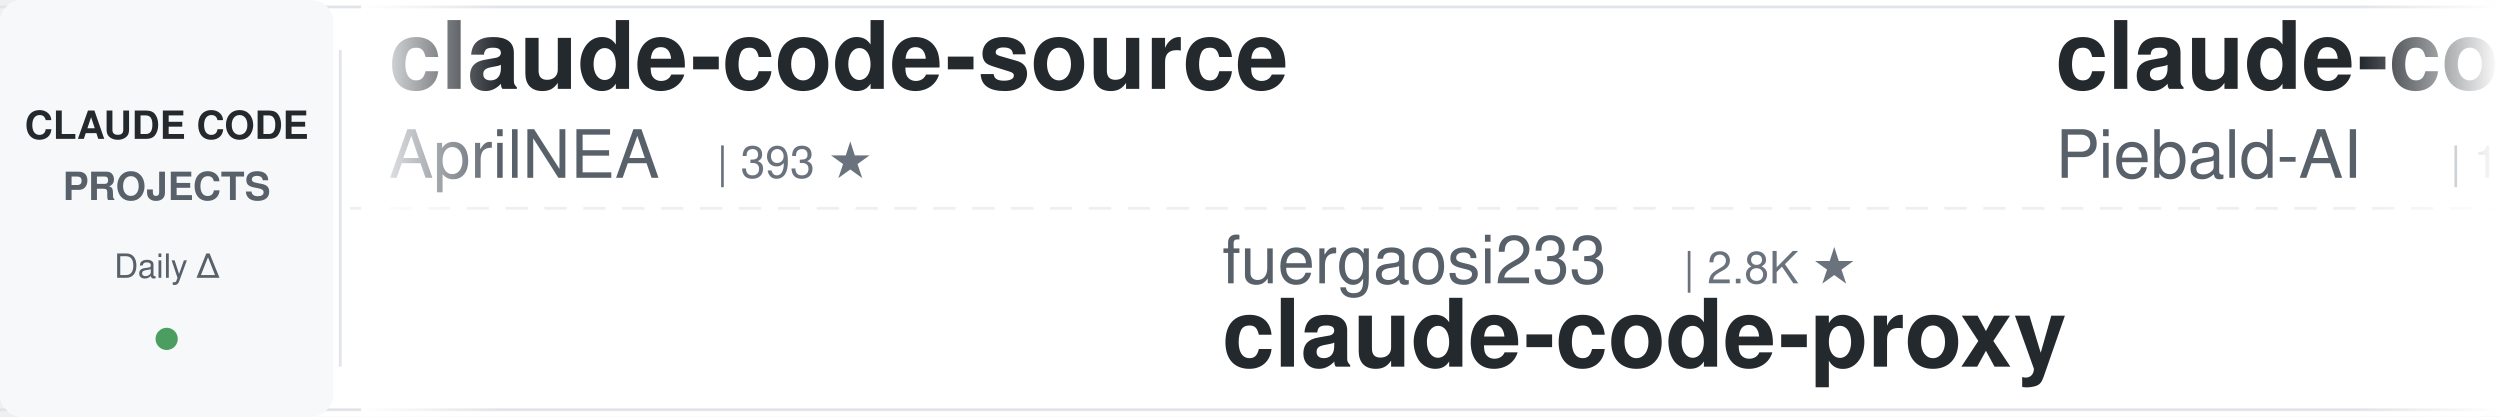
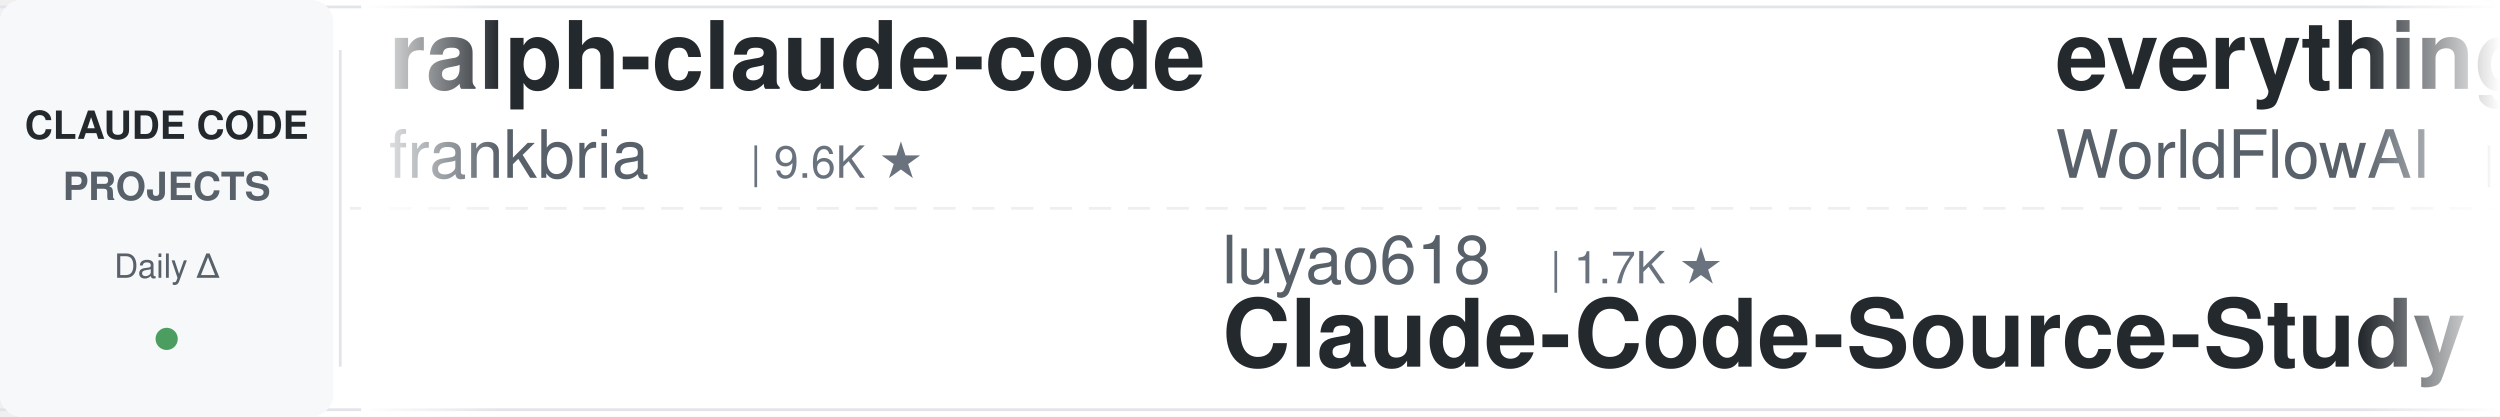
<svg xmlns="http://www.w3.org/2000/svg" width="900" height="150">
  <defs>
    <linearGradient id="leftFade" x1="0%" y1="0%" x2="100%" y2="0%">
      <stop offset="0%" style="stop-color:#ffffff;stop-opacity:1" />
      <stop offset="100%" style="stop-color:#ffffff;stop-opacity:0" />
    </linearGradient>
    <linearGradient id="rightFade" x1="0%" y1="0%" x2="100%" y2="0%">
      <stop offset="0%" style="stop-color:#ffffff;stop-opacity:0" />
      <stop offset="100%" style="stop-color:#ffffff;stop-opacity:1" />
    </linearGradient>
  </defs>
  <rect width="900" height="150" fill="#ffffff" rx="8" />
  <rect x="0" y="2" width="900" height="1" fill="#e1e4e8" />
  <rect x="0" y="147" width="900" height="1" fill="#e1e4e8" />
  <line x1="0" y1="75" x2="900" y2="75" stroke="#e1e4e8" stroke-width="1" stroke-dasharray="8 6" opacity="0.6" />
  <rect x="0" y="0" width="120" height="150" fill="#f6f8fa" rx="8" />
  <text x="60" y="50" font-family="-apple-system, BlinkMacSystemFont, 'Segoe UI', Helvetica, Arial, sans-serif" font-size="14" font-weight="600" fill="#24292e" text-anchor="middle">CLAUDE CODE</text>
  <text x="60" y="72" font-family="-apple-system, BlinkMacSystemFont, 'Segoe UI', Helvetica, Arial, sans-serif" font-size="14" font-weight="600" fill="#586069" text-anchor="middle">PROJECTS</text>
  <text x="60" y="100" font-family="-apple-system, BlinkMacSystemFont, 'Segoe UI', Helvetica, Arial, sans-serif" font-size="12" font-weight="500" fill="#586069" text-anchor="middle">Daily Δ</text>
  <circle cx="60" cy="122" r="4" fill="#22863a" opacity="0.8" />
  <rect x="122" y="18" width="1" height="114" fill="#e1e4e8" />
  <clipPath id="tickerClip">
    <rect x="130" y="0" width="770" height="150" />
  </clipPath>
  <g clip-path="url(#tickerClip)">
    <g id="tickerItems">
      <animateTransform attributeName="transform" attributeType="XML" type="translate" from="0 0" to="-3000 0" dur="54s" repeatCount="indefinite" />
      <g transform="translate(0, 0)">
-         <text x="140" y="32" font-family="-apple-system, BlinkMacSystemFont, 'Segoe UI', Helvetica, Arial, sans-serif" font-size="34" font-weight="600" fill="#24292e">claude-code-source</text>
-         <text x="140" y="64" font-family="-apple-system, BlinkMacSystemFont, 'Segoe UI', Helvetica, Arial, sans-serif" font-size="24" font-weight="400" fill="#586069">AprilNEA</text>
-         <text x="258" y="64" font-family="-apple-system, BlinkMacSystemFont, 'Segoe UI', Helvetica, Arial, sans-serif" font-size="16" font-weight="500" fill="#6a737d">| 393 ★</text>
+         <text x="140" y="32" font-family="-apple-system, BlinkMacSystemFont, 'Segoe UI', Helvetica, Arial, sans-serif" font-size="34" font-weight="600" fill="#24292e">ralph-claude-code</text>
+         <text x="140" y="64" font-family="-apple-system, BlinkMacSystemFont, 'Segoe UI', Helvetica, Arial, sans-serif" font-size="24" font-weight="400" fill="#586069">frankbria</text>
+         <text x="270" y="64" font-family="-apple-system, BlinkMacSystemFont, 'Segoe UI', Helvetica, Arial, sans-serif" font-size="16" font-weight="500" fill="#6a737d">| 9.6K ★</text>
      </g>
      <g transform="translate(300, 0)">
-         <text x="140" y="102" font-family="-apple-system, BlinkMacSystemFont, 'Segoe UI', Helvetica, Arial, sans-serif" font-size="24" font-weight="400" fill="#586069">fuergaosi233</text>
-         <text x="306" y="102" font-family="-apple-system, BlinkMacSystemFont, 'Segoe UI', Helvetica, Arial, sans-serif" font-size="16" font-weight="500" fill="#6a737d">| 2.8K ★</text>
-         <text x="140" y="132" font-family="-apple-system, BlinkMacSystemFont, 'Segoe UI', Helvetica, Arial, sans-serif" font-size="34" font-weight="600" fill="#24292e">claude-code-proxy</text>
+         <text x="140" y="102" font-family="-apple-system, BlinkMacSystemFont, 'Segoe UI', Helvetica, Arial, sans-serif" font-size="24" font-weight="400" fill="#586069">luyao618</text>
+         <text x="258" y="102" font-family="-apple-system, BlinkMacSystemFont, 'Segoe UI', Helvetica, Arial, sans-serif" font-size="16" font-weight="500" fill="#6a737d">| 1.7K ★</text>
+         <text x="140" y="132" font-family="-apple-system, BlinkMacSystemFont, 'Segoe UI', Helvetica, Arial, sans-serif" font-size="34" font-weight="600" fill="#24292e">Claude-Code-Source-Study</text>
      </g>
      <g transform="translate(600, 0)">
-         <text x="140" y="32" font-family="-apple-system, BlinkMacSystemFont, 'Segoe UI', Helvetica, Arial, sans-serif" font-size="34" font-weight="600" fill="#24292e">claude-code-system-promp...</text>
-         <text x="140" y="64" font-family="-apple-system, BlinkMacSystemFont, 'Segoe UI', Helvetica, Arial, sans-serif" font-size="24" font-weight="400" fill="#586069">Piebald-AI</text>
-         <text x="282" y="64" font-family="-apple-system, BlinkMacSystemFont, 'Segoe UI', Helvetica, Arial, sans-serif" font-size="16" font-weight="500" fill="#6a737d">| 12.8K ★</text>
+         <text x="140" y="32" font-family="-apple-system, BlinkMacSystemFont, 'Segoe UI', Helvetica, Arial, sans-serif" font-size="34" font-weight="600" fill="#24292e">everything-claude-code</text>
+         <text x="140" y="64" font-family="-apple-system, BlinkMacSystemFont, 'Segoe UI', Helvetica, Arial, sans-serif" font-size="24" font-weight="400" fill="#586069">WorldFlowAI</text>
+         <text x="294" y="64" font-family="-apple-system, BlinkMacSystemFont, 'Segoe UI', Helvetica, Arial, sans-serif" font-size="16" font-weight="500" fill="#6a737d">| 3.9K ★</text>
      </g>
      <g transform="translate(900, 0)">
-         <text x="140" y="102" font-family="-apple-system, BlinkMacSystemFont, 'Segoe UI', Helvetica, Arial, sans-serif" font-size="24" font-weight="400" fill="#586069">Pimzino</text>
-         <text x="246" y="102" font-family="-apple-system, BlinkMacSystemFont, 'Segoe UI', Helvetica, Arial, sans-serif" font-size="16" font-weight="500" fill="#6a737d">| 3.9K ★</text>
-         <text x="140" y="132" font-family="-apple-system, BlinkMacSystemFont, 'Segoe UI', Helvetica, Arial, sans-serif" font-size="34" font-weight="600" fill="#24292e">claude-code-spec-workflo...</text>
+         <text x="140" y="102" font-family="-apple-system, BlinkMacSystemFont, 'Segoe UI', Helvetica, Arial, sans-serif" font-size="24" font-weight="400" fill="#586069">jqueryscript</text>
+         <text x="306" y="102" font-family="-apple-system, BlinkMacSystemFont, 'Segoe UI', Helvetica, Arial, sans-serif" font-size="16" font-weight="500" fill="#6a737d">| 522 ★</text>
+         <text x="140" y="132" font-family="-apple-system, BlinkMacSystemFont, 'Segoe UI', Helvetica, Arial, sans-serif" font-size="34" font-weight="600" fill="#24292e">awesome-claude-code</text>
      </g>
      <g transform="translate(1200, 0)">
+         <text x="140" y="32" font-family="-apple-system, BlinkMacSystemFont, 'Segoe UI', Helvetica, Arial, sans-serif" font-size="34" font-weight="600" fill="#24292e">claude-code-cli</text>
+         <text x="140" y="64" font-family="-apple-system, BlinkMacSystemFont, 'Segoe UI', Helvetica, Arial, sans-serif" font-size="24" font-weight="400" fill="#586069">huangserva</text>
+         <text x="282" y="64" font-family="-apple-system, BlinkMacSystemFont, 'Segoe UI', Helvetica, Arial, sans-serif" font-size="16" font-weight="500" fill="#6a737d">| 630 ★</text>
+       </g>
+       <g transform="translate(1500, 0)">
+         <text x="140" y="102" font-family="-apple-system, BlinkMacSystemFont, 'Segoe UI', Helvetica, Arial, sans-serif" font-size="24" font-weight="400" fill="#586069">disler</text>
+         <text x="234" y="102" font-family="-apple-system, BlinkMacSystemFont, 'Segoe UI', Helvetica, Arial, sans-serif" font-size="16" font-weight="500" fill="#6a737d">| 3.9K ★</text>
+         <text x="140" y="132" font-family="-apple-system, BlinkMacSystemFont, 'Segoe UI', Helvetica, Arial, sans-serif" font-size="34" font-weight="600" fill="#24292e">claude-code-hooks-master...</text>
+       </g>
+       <g transform="translate(1800, 0)">
+         <text x="140" y="32" font-family="-apple-system, BlinkMacSystemFont, 'Segoe UI', Helvetica, Arial, sans-serif" font-size="34" font-weight="600" fill="#24292e">skills</text>
+         <text x="140" y="64" font-family="-apple-system, BlinkMacSystemFont, 'Segoe UI', Helvetica, Arial, sans-serif" font-size="24" font-weight="400" fill="#586069">anthropics</text>
+         <text x="282" y="64" font-family="-apple-system, BlinkMacSystemFont, 'Segoe UI', Helvetica, Arial, sans-serif" font-size="16" font-weight="500" fill="#6a737d">| 179.4K ★</text>
+       </g>
+       <g transform="translate(2100, 0)">
+         <text x="140" y="102" font-family="-apple-system, BlinkMacSystemFont, 'Segoe UI', Helvetica, Arial, sans-serif" font-size="24" font-weight="400" fill="#586069">feiskyer</text>
+         <text x="258" y="102" font-family="-apple-system, BlinkMacSystemFont, 'Segoe UI', Helvetica, Arial, sans-serif" font-size="16" font-weight="500" fill="#6a737d">| 1.7K ★</text>
+         <text x="140" y="132" font-family="-apple-system, BlinkMacSystemFont, 'Segoe UI', Helvetica, Arial, sans-serif" font-size="34" font-weight="600" fill="#24292e">claude-code-settings</text>
+       </g>
+       <g transform="translate(2400, 0)">
        <text x="140" y="32" font-family="-apple-system, BlinkMacSystemFont, 'Segoe UI', Helvetica, Arial, sans-serif" font-size="34" font-weight="600" fill="#24292e">my-claude-code-setup</text>
        <text x="140" y="64" font-family="-apple-system, BlinkMacSystemFont, 'Segoe UI', Helvetica, Arial, sans-serif" font-size="24" font-weight="400" fill="#586069">centminmod</text>
-         <text x="282" y="64" font-family="-apple-system, BlinkMacSystemFont, 'Segoe UI', Helvetica, Arial, sans-serif" font-size="16" font-weight="500" fill="#6a737d">| 2.6K ★</text>
-       </g>
-       <g transform="translate(1500, 0)">
-         <text x="140" y="102" font-family="-apple-system, BlinkMacSystemFont, 'Segoe UI', Helvetica, Arial, sans-serif" font-size="24" font-weight="400" fill="#586069">Chachamaru127</text>
-         <text x="318" y="102" font-family="-apple-system, BlinkMacSystemFont, 'Segoe UI', Helvetica, Arial, sans-serif" font-size="16" font-weight="500" fill="#6a737d">| 3.1K ★</text>
-         <text x="140" y="132" font-family="-apple-system, BlinkMacSystemFont, 'Segoe UI', Helvetica, Arial, sans-serif" font-size="34" font-weight="600" fill="#24292e">claude-code-harness</text>
-       </g>
-       <g transform="translate(1800, 0)">
-         <text x="140" y="32" font-family="-apple-system, BlinkMacSystemFont, 'Segoe UI', Helvetica, Arial, sans-serif" font-size="34" font-weight="600" fill="#24292e">Claude-Code-Usage-Monito...</text>
-         <text x="140" y="64" font-family="-apple-system, BlinkMacSystemFont, 'Segoe UI', Helvetica, Arial, sans-serif" font-size="24" font-weight="400" fill="#586069">Maciek-roboblog</text>
-         <text x="342" y="64" font-family="-apple-system, BlinkMacSystemFont, 'Segoe UI', Helvetica, Arial, sans-serif" font-size="16" font-weight="500" fill="#6a737d">| 8.7K ★</text>
-       </g>
-       <g transform="translate(2100, 0)">
-         <text x="140" y="102" font-family="-apple-system, BlinkMacSystemFont, 'Segoe UI', Helvetica, Arial, sans-serif" font-size="24" font-weight="400" fill="#586069">FlorianBruniaux</text>
-         <text x="342" y="102" font-family="-apple-system, BlinkMacSystemFont, 'Segoe UI', Helvetica, Arial, sans-serif" font-size="16" font-weight="500" fill="#6a737d">| 6.1K ★</text>
-         <text x="140" y="132" font-family="-apple-system, BlinkMacSystemFont, 'Segoe UI', Helvetica, Arial, sans-serif" font-size="34" font-weight="600" fill="#24292e">claude-code-ultimate-gui...</text>
-       </g>
-       <g transform="translate(2400, 0)">
-         <text x="140" y="32" font-family="-apple-system, BlinkMacSystemFont, 'Segoe UI', Helvetica, Arial, sans-serif" font-size="34" font-weight="600" fill="#24292e">andrej-karpathy-skills</text>
-         <text x="140" y="64" font-family="-apple-system, BlinkMacSystemFont, 'Segoe UI', Helvetica, Arial, sans-serif" font-size="24" font-weight="400" fill="#586069">multica-ai</text>
-         <text x="282" y="64" font-family="-apple-system, BlinkMacSystemFont, 'Segoe UI', Helvetica, Arial, sans-serif" font-size="16" font-weight="500" fill="#6a737d">| 216.4K ★</text>
+         <text x="282" y="64" font-family="-apple-system, BlinkMacSystemFont, 'Segoe UI', Helvetica, Arial, sans-serif" font-size="16" font-weight="500" fill="#6a737d">| 2.7K ★</text>
      </g>
      <g transform="translate(2700, 0)">
-         <text x="140" y="102" font-family="-apple-system, BlinkMacSystemFont, 'Segoe UI', Helvetica, Arial, sans-serif" font-size="24" font-weight="400" fill="#586069">shanraisshan</text>
-         <text x="306" y="102" font-family="-apple-system, BlinkMacSystemFont, 'Segoe UI', Helvetica, Arial, sans-serif" font-size="16" font-weight="500" fill="#6a737d">| 67.0K ★</text>
-         <text x="140" y="132" font-family="-apple-system, BlinkMacSystemFont, 'Segoe UI', Helvetica, Arial, sans-serif" font-size="34" font-weight="600" fill="#24292e">claude-code-best-practic...</text>
+         <text x="140" y="102" font-family="-apple-system, BlinkMacSystemFont, 'Segoe UI', Helvetica, Arial, sans-serif" font-size="24" font-weight="400" fill="#586069">liuup</text>
+         <text x="222" y="102" font-family="-apple-system, BlinkMacSystemFont, 'Segoe UI', Helvetica, Arial, sans-serif" font-size="16" font-weight="500" fill="#6a737d">| 4.0K ★</text>
+         <text x="140" y="132" font-family="-apple-system, BlinkMacSystemFont, 'Segoe UI', Helvetica, Arial, sans-serif" font-size="34" font-weight="600" fill="#24292e">claude-code-analysis</text>
      </g>
      <g transform="translate(3000, 0)">
-         <text x="140" y="32" font-family="-apple-system, BlinkMacSystemFont, 'Segoe UI', Helvetica, Arial, sans-serif" font-size="34" font-weight="600" fill="#24292e">claude-code-source</text>
-         <text x="140" y="64" font-family="-apple-system, BlinkMacSystemFont, 'Segoe UI', Helvetica, Arial, sans-serif" font-size="24" font-weight="400" fill="#586069">AprilNEA</text>
-         <text x="258" y="64" font-family="-apple-system, BlinkMacSystemFont, 'Segoe UI', Helvetica, Arial, sans-serif" font-size="16" font-weight="500" fill="#6a737d">| 393 ★</text>
+         <text x="140" y="32" font-family="-apple-system, BlinkMacSystemFont, 'Segoe UI', Helvetica, Arial, sans-serif" font-size="34" font-weight="600" fill="#24292e">ralph-claude-code</text>
+         <text x="140" y="64" font-family="-apple-system, BlinkMacSystemFont, 'Segoe UI', Helvetica, Arial, sans-serif" font-size="24" font-weight="400" fill="#586069">frankbria</text>
+         <text x="270" y="64" font-family="-apple-system, BlinkMacSystemFont, 'Segoe UI', Helvetica, Arial, sans-serif" font-size="16" font-weight="500" fill="#6a737d">| 9.6K ★</text>
      </g>
      <g transform="translate(3300, 0)">
-         <text x="140" y="102" font-family="-apple-system, BlinkMacSystemFont, 'Segoe UI', Helvetica, Arial, sans-serif" font-size="24" font-weight="400" fill="#586069">fuergaosi233</text>
-         <text x="306" y="102" font-family="-apple-system, BlinkMacSystemFont, 'Segoe UI', Helvetica, Arial, sans-serif" font-size="16" font-weight="500" fill="#6a737d">| 2.8K ★</text>
-         <text x="140" y="132" font-family="-apple-system, BlinkMacSystemFont, 'Segoe UI', Helvetica, Arial, sans-serif" font-size="34" font-weight="600" fill="#24292e">claude-code-proxy</text>
+         <text x="140" y="102" font-family="-apple-system, BlinkMacSystemFont, 'Segoe UI', Helvetica, Arial, sans-serif" font-size="24" font-weight="400" fill="#586069">luyao618</text>
+         <text x="258" y="102" font-family="-apple-system, BlinkMacSystemFont, 'Segoe UI', Helvetica, Arial, sans-serif" font-size="16" font-weight="500" fill="#6a737d">| 1.7K ★</text>
+         <text x="140" y="132" font-family="-apple-system, BlinkMacSystemFont, 'Segoe UI', Helvetica, Arial, sans-serif" font-size="34" font-weight="600" fill="#24292e">Claude-Code-Source-Study</text>
      </g>
      <g transform="translate(3600, 0)">
-         <text x="140" y="32" font-family="-apple-system, BlinkMacSystemFont, 'Segoe UI', Helvetica, Arial, sans-serif" font-size="34" font-weight="600" fill="#24292e">claude-code-system-promp...</text>
-         <text x="140" y="64" font-family="-apple-system, BlinkMacSystemFont, 'Segoe UI', Helvetica, Arial, sans-serif" font-size="24" font-weight="400" fill="#586069">Piebald-AI</text>
-         <text x="282" y="64" font-family="-apple-system, BlinkMacSystemFont, 'Segoe UI', Helvetica, Arial, sans-serif" font-size="16" font-weight="500" fill="#6a737d">| 12.8K ★</text>
+         <text x="140" y="32" font-family="-apple-system, BlinkMacSystemFont, 'Segoe UI', Helvetica, Arial, sans-serif" font-size="34" font-weight="600" fill="#24292e">everything-claude-code</text>
+         <text x="140" y="64" font-family="-apple-system, BlinkMacSystemFont, 'Segoe UI', Helvetica, Arial, sans-serif" font-size="24" font-weight="400" fill="#586069">WorldFlowAI</text>
+         <text x="294" y="64" font-family="-apple-system, BlinkMacSystemFont, 'Segoe UI', Helvetica, Arial, sans-serif" font-size="16" font-weight="500" fill="#6a737d">| 3.9K ★</text>
      </g>
      <g transform="translate(3900, 0)">
-         <text x="140" y="102" font-family="-apple-system, BlinkMacSystemFont, 'Segoe UI', Helvetica, Arial, sans-serif" font-size="24" font-weight="400" fill="#586069">Pimzino</text>
-         <text x="246" y="102" font-family="-apple-system, BlinkMacSystemFont, 'Segoe UI', Helvetica, Arial, sans-serif" font-size="16" font-weight="500" fill="#6a737d">| 3.9K ★</text>
-         <text x="140" y="132" font-family="-apple-system, BlinkMacSystemFont, 'Segoe UI', Helvetica, Arial, sans-serif" font-size="34" font-weight="600" fill="#24292e">claude-code-spec-workflo...</text>
+         <text x="140" y="102" font-family="-apple-system, BlinkMacSystemFont, 'Segoe UI', Helvetica, Arial, sans-serif" font-size="24" font-weight="400" fill="#586069">jqueryscript</text>
+         <text x="306" y="102" font-family="-apple-system, BlinkMacSystemFont, 'Segoe UI', Helvetica, Arial, sans-serif" font-size="16" font-weight="500" fill="#6a737d">| 522 ★</text>
+         <text x="140" y="132" font-family="-apple-system, BlinkMacSystemFont, 'Segoe UI', Helvetica, Arial, sans-serif" font-size="34" font-weight="600" fill="#24292e">awesome-claude-code</text>
      </g>
    </g>
  </g>
  <rect x="130" y="0" width="50" height="150" fill="url(#leftFade)" />
  <rect x="850" y="0" width="50" height="150" fill="url(#rightFade)" />
</svg>
